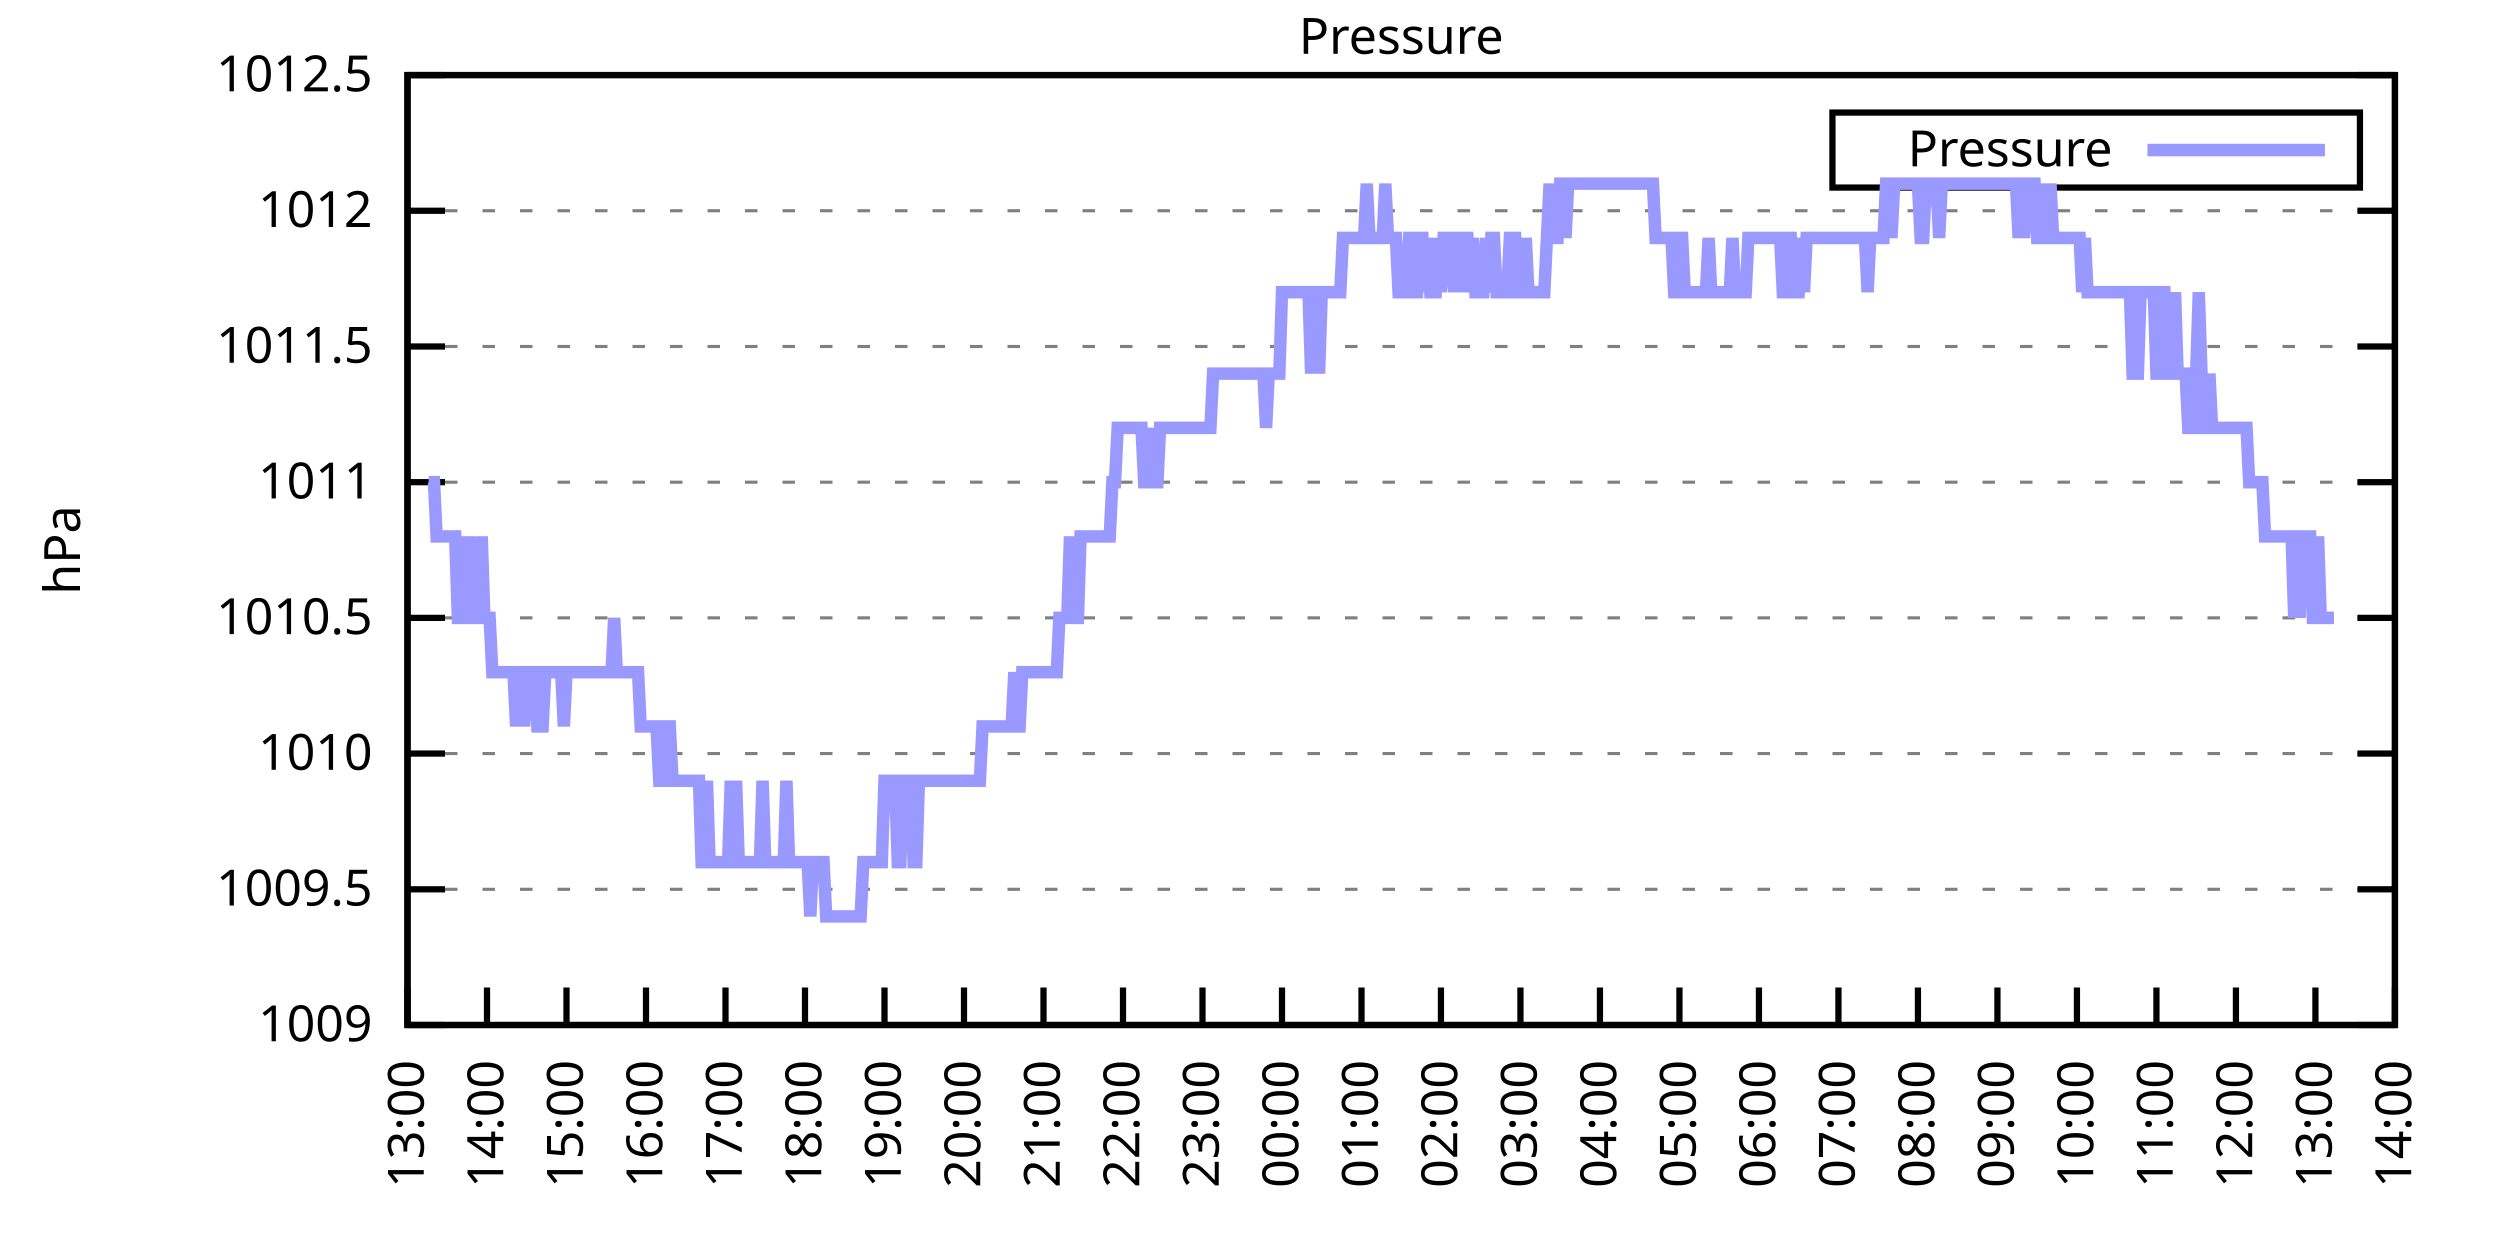
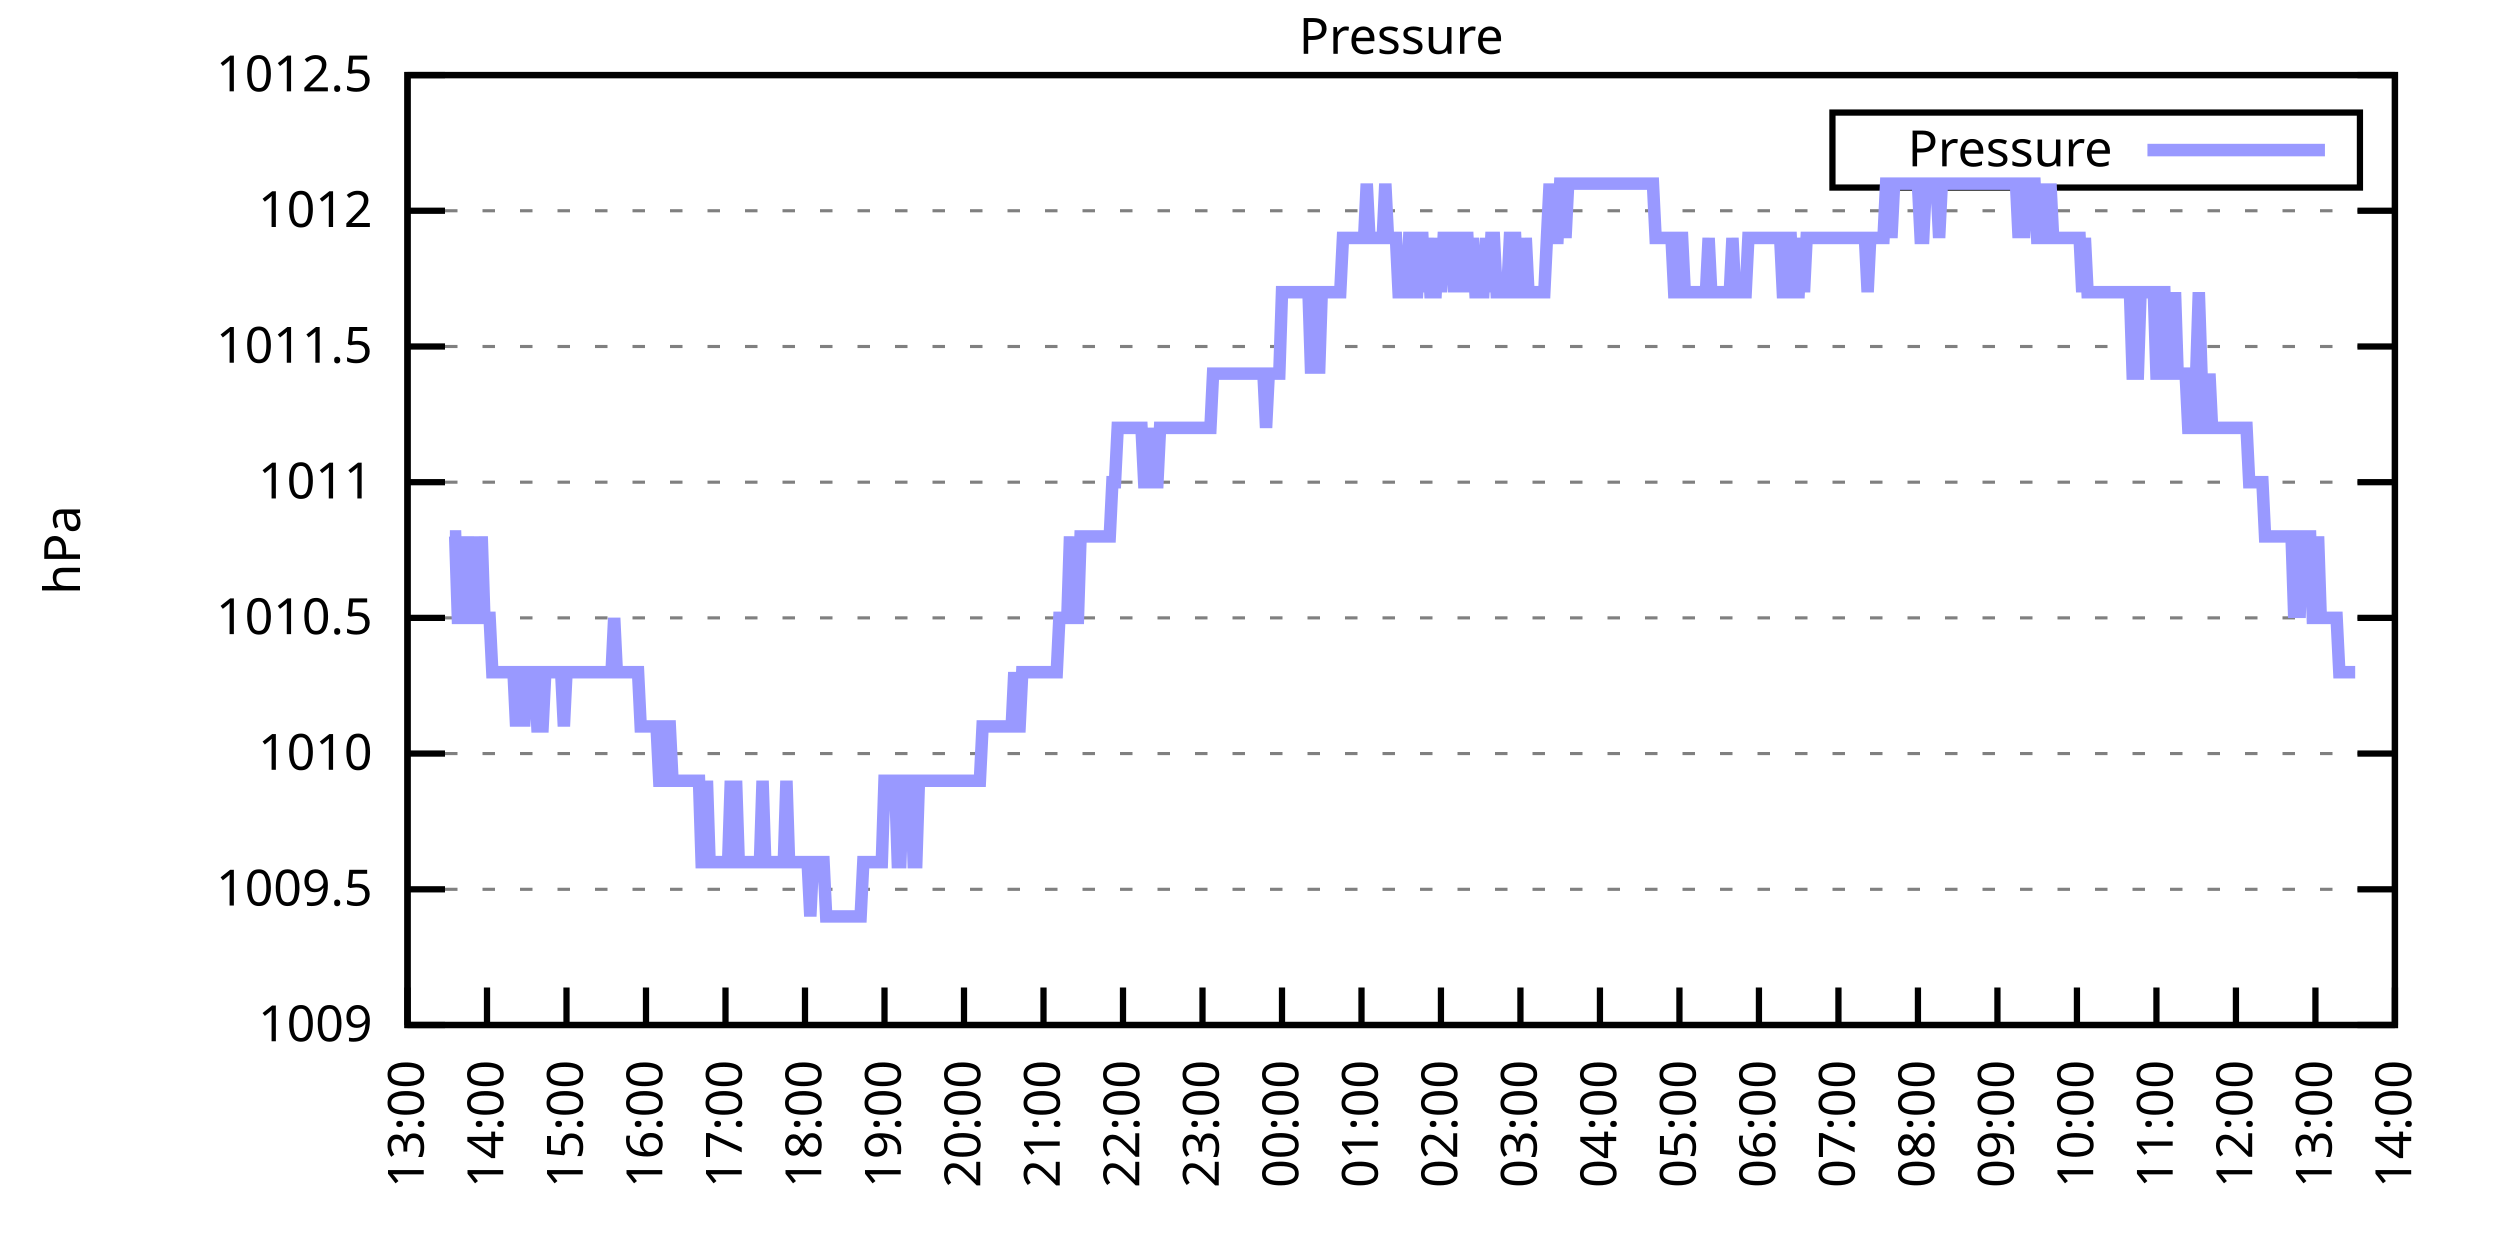
<svg xmlns="http://www.w3.org/2000/svg" xmlns:xlink="http://www.w3.org/1999/xlink" width="400" height="200" viewBox="0 0 400 200">
  <g id="gnuplot_canvas">
    <rect x="0" y="0" width="400" height="200" fill="none" />
    <defs>
      <circle id="gpDot" r="0.5" stroke-width="0.5" stroke="currentColor" />
      <path id="gpPt0" stroke-width="0.333" stroke="currentColor" d="M-1,0 h2 M0,-1 v2" />
      <path id="gpPt1" stroke-width="0.333" stroke="currentColor" d="M-1,-1 L1,1 M1,-1 L-1,1" />
      <path id="gpPt2" stroke-width="0.333" stroke="currentColor" d="M-1,0 L1,0 M0,-1 L0,1 M-1,-1 L1,1 M-1,1 L1,-1" />
      <rect id="gpPt3" stroke-width="0.333" stroke="currentColor" x="-1" y="-1" width="2" height="2" />
      <rect id="gpPt4" stroke-width="0.333" stroke="currentColor" fill="currentColor" x="-1" y="-1" width="2" height="2" />
      <circle id="gpPt5" stroke-width="0.333" stroke="currentColor" cx="0" cy="0" r="1" />
      <use xlink:href="#gpPt5" id="gpPt6" fill="currentColor" stroke="none" />
      <path id="gpPt7" stroke-width="0.333" stroke="currentColor" d="M0,-1.33 L-1.33,0.67 L1.33,0.67 z" />
      <use xlink:href="#gpPt7" id="gpPt8" fill="currentColor" stroke="none" />
      <use xlink:href="#gpPt7" id="gpPt9" stroke="currentColor" transform="rotate(180)" />
      <use xlink:href="#gpPt9" id="gpPt10" fill="currentColor" stroke="none" />
      <use xlink:href="#gpPt3" id="gpPt11" stroke="currentColor" transform="rotate(45)" />
      <use xlink:href="#gpPt11" id="gpPt12" fill="currentColor" stroke="none" />
      <path id="gpPt13" stroke-width="0.333" stroke="currentColor" d="M0,1.330 L1.265,0.411 L0.782,-1.067 L-0.782,-1.076 L-1.265,0.411 z" />
      <use xlink:href="#gpPt13" id="gpPt14" fill="currentColor" stroke="none" />
      <filter id="textbox" filterUnits="objectBoundingBox" x="0" y="0" height="1" width="1">
        <feFlood flood-color="white" flood-opacity="1" result="bgnd" />
        <feComposite in="SourceGraphic" in2="bgnd" operator="atop" />
      </filter>
      <filter id="greybox" filterUnits="objectBoundingBox" x="0" y="0" height="1" width="1">
        <feFlood flood-color="lightgrey" flood-opacity="1" result="grey" />
        <feComposite in="SourceGraphic" in2="grey" operator="atop" />
      </filter>
    </defs>
    <g fill="none" color="white" stroke="currentColor" stroke-width="1.00" stroke-linecap="butt" stroke-linejoin="miter">
</g>
    <g fill="none" color="black" stroke="currentColor" stroke-width="1.00" stroke-linecap="butt" stroke-linejoin="miter">
      <g stroke="none" shape-rendering="crispEdges">
        <polygon fill="rgb(255, 255, 255)" points="65.20,164.00 383.18,164.00 383.18,12.02 65.20,12.02 " />
      </g>
    </g>
    <g fill="none" color="black" stroke="currentColor" stroke-width="1.00" stroke-linecap="butt" stroke-linejoin="miter">
</g>
    <g fill="none" color="black" stroke="black" stroke-width="0.50" stroke-linecap="butt" stroke-linejoin="miter">
</g>
    <g fill="none" color="gray" stroke="currentColor" stroke-width="0.50" stroke-linecap="butt" stroke-linejoin="miter">
      <path stroke="gray" stroke-dasharray="2,4" class="gridline" d="M65.20,164.00 L383.19,164.00  " />
    </g>
    <g fill="none" color="gray" stroke="gray" stroke-width="1.00" stroke-linecap="butt" stroke-linejoin="miter">
</g>
    <g fill="none" color="black" stroke="currentColor" stroke-width="1.00" stroke-linecap="butt" stroke-linejoin="miter">
      <path stroke="black" d="M65.20,164.00 L71.20,164.00 M383.19,164.00 L377.19,164.00  " />
      <g transform="translate(59.60,166.60)" stroke="none" fill="black" font-family="Sans" font-size="8.00" text-anchor="end">
        <text>
          <tspan font-family="Sans"> 1009</tspan>
        </text>
      </g>
    </g>
    <g fill="none" color="black" stroke="currentColor" stroke-width="1.00" stroke-linecap="butt" stroke-linejoin="miter">
</g>
    <g fill="none" color="black" stroke="black" stroke-width="0.50" stroke-linecap="butt" stroke-linejoin="miter">
</g>
    <g fill="none" color="gray" stroke="currentColor" stroke-width="0.50" stroke-linecap="butt" stroke-linejoin="miter">
      <path stroke="gray" stroke-dasharray="2,4" class="gridline" d="M65.20,142.29 L383.19,142.29  " />
    </g>
    <g fill="none" color="gray" stroke="gray" stroke-width="1.00" stroke-linecap="butt" stroke-linejoin="miter">
</g>
    <g fill="none" color="black" stroke="currentColor" stroke-width="1.00" stroke-linecap="butt" stroke-linejoin="miter">
      <path stroke="black" d="M65.20,142.29 L71.20,142.29 M383.19,142.29 L377.19,142.29  " />
      <g transform="translate(59.60,144.89)" stroke="none" fill="black" font-family="Sans" font-size="8.00" text-anchor="end">
        <text>
          <tspan font-family="Sans"> 1009.5</tspan>
        </text>
      </g>
    </g>
    <g fill="none" color="black" stroke="currentColor" stroke-width="1.00" stroke-linecap="butt" stroke-linejoin="miter">
</g>
    <g fill="none" color="black" stroke="black" stroke-width="0.50" stroke-linecap="butt" stroke-linejoin="miter">
</g>
    <g fill="none" color="gray" stroke="currentColor" stroke-width="0.50" stroke-linecap="butt" stroke-linejoin="miter">
      <path stroke="gray" stroke-dasharray="2,4" class="gridline" d="M65.20,120.57 L383.19,120.57  " />
    </g>
    <g fill="none" color="gray" stroke="gray" stroke-width="1.00" stroke-linecap="butt" stroke-linejoin="miter">
</g>
    <g fill="none" color="black" stroke="currentColor" stroke-width="1.00" stroke-linecap="butt" stroke-linejoin="miter">
      <path stroke="black" d="M65.20,120.57 L71.20,120.57 M383.19,120.57 L377.19,120.57  " />
      <g transform="translate(59.60,123.17)" stroke="none" fill="black" font-family="Sans" font-size="8.00" text-anchor="end">
        <text>
          <tspan font-family="Sans"> 1010</tspan>
        </text>
      </g>
    </g>
    <g fill="none" color="black" stroke="currentColor" stroke-width="1.00" stroke-linecap="butt" stroke-linejoin="miter">
</g>
    <g fill="none" color="black" stroke="black" stroke-width="0.50" stroke-linecap="butt" stroke-linejoin="miter">
</g>
    <g fill="none" color="gray" stroke="currentColor" stroke-width="0.50" stroke-linecap="butt" stroke-linejoin="miter">
      <path stroke="gray" stroke-dasharray="2,4" class="gridline" d="M65.20,98.86 L383.19,98.86  " />
    </g>
    <g fill="none" color="gray" stroke="gray" stroke-width="1.00" stroke-linecap="butt" stroke-linejoin="miter">
</g>
    <g fill="none" color="black" stroke="currentColor" stroke-width="1.00" stroke-linecap="butt" stroke-linejoin="miter">
      <path stroke="black" d="M65.20,98.86 L71.20,98.86 M383.19,98.86 L377.19,98.86  " />
      <g transform="translate(59.60,101.46)" stroke="none" fill="black" font-family="Sans" font-size="8.00" text-anchor="end">
        <text>
          <tspan font-family="Sans"> 1010.5</tspan>
        </text>
      </g>
    </g>
    <g fill="none" color="black" stroke="currentColor" stroke-width="1.00" stroke-linecap="butt" stroke-linejoin="miter">
</g>
    <g fill="none" color="black" stroke="black" stroke-width="0.50" stroke-linecap="butt" stroke-linejoin="miter">
</g>
    <g fill="none" color="gray" stroke="currentColor" stroke-width="0.50" stroke-linecap="butt" stroke-linejoin="miter">
      <path stroke="gray" stroke-dasharray="2,4" class="gridline" d="M65.20,77.15 L383.19,77.15  " />
    </g>
    <g fill="none" color="gray" stroke="gray" stroke-width="1.00" stroke-linecap="butt" stroke-linejoin="miter">
</g>
    <g fill="none" color="black" stroke="currentColor" stroke-width="1.00" stroke-linecap="butt" stroke-linejoin="miter">
      <path stroke="black" d="M65.20,77.15 L71.20,77.15 M383.19,77.15 L377.19,77.15  " />
      <g transform="translate(59.60,79.75)" stroke="none" fill="black" font-family="Sans" font-size="8.00" text-anchor="end">
        <text>
          <tspan font-family="Sans"> 1011</tspan>
        </text>
      </g>
    </g>
    <g fill="none" color="black" stroke="currentColor" stroke-width="1.00" stroke-linecap="butt" stroke-linejoin="miter">
</g>
    <g fill="none" color="black" stroke="black" stroke-width="0.50" stroke-linecap="butt" stroke-linejoin="miter">
</g>
    <g fill="none" color="gray" stroke="currentColor" stroke-width="0.50" stroke-linecap="butt" stroke-linejoin="miter">
      <path stroke="gray" stroke-dasharray="2,4" class="gridline" d="M65.20,55.44 L383.19,55.44  " />
    </g>
    <g fill="none" color="gray" stroke="gray" stroke-width="1.00" stroke-linecap="butt" stroke-linejoin="miter">
</g>
    <g fill="none" color="black" stroke="currentColor" stroke-width="1.00" stroke-linecap="butt" stroke-linejoin="miter">
      <path stroke="black" d="M65.20,55.44 L71.20,55.44 M383.19,55.44 L377.19,55.44  " />
      <g transform="translate(59.60,58.04)" stroke="none" fill="black" font-family="Sans" font-size="8.00" text-anchor="end">
        <text>
          <tspan font-family="Sans"> 1011.5</tspan>
        </text>
      </g>
    </g>
    <g fill="none" color="black" stroke="currentColor" stroke-width="1.00" stroke-linecap="butt" stroke-linejoin="miter">
</g>
    <g fill="none" color="black" stroke="black" stroke-width="0.50" stroke-linecap="butt" stroke-linejoin="miter">
</g>
    <g fill="none" color="gray" stroke="currentColor" stroke-width="0.50" stroke-linecap="butt" stroke-linejoin="miter">
      <path stroke="gray" stroke-dasharray="2,4" class="gridline" d="M65.20,33.72 L383.19,33.72  " />
    </g>
    <g fill="none" color="gray" stroke="gray" stroke-width="1.00" stroke-linecap="butt" stroke-linejoin="miter">
</g>
    <g fill="none" color="black" stroke="currentColor" stroke-width="1.00" stroke-linecap="butt" stroke-linejoin="miter">
      <path stroke="black" d="M65.20,33.72 L71.20,33.72 M383.19,33.72 L377.19,33.72  " />
      <g transform="translate(59.60,36.32)" stroke="none" fill="black" font-family="Sans" font-size="8.00" text-anchor="end">
        <text>
          <tspan font-family="Sans"> 1012</tspan>
        </text>
      </g>
    </g>
    <g fill="none" color="black" stroke="currentColor" stroke-width="1.00" stroke-linecap="butt" stroke-linejoin="miter">
</g>
    <g fill="none" color="black" stroke="black" stroke-width="0.50" stroke-linecap="butt" stroke-linejoin="miter">
</g>
    <g fill="none" color="gray" stroke="currentColor" stroke-width="0.50" stroke-linecap="butt" stroke-linejoin="miter">
      <path stroke="gray" stroke-dasharray="2,4" class="gridline" d="M65.20,12.01 L383.19,12.01  " />
    </g>
    <g fill="none" color="gray" stroke="gray" stroke-width="1.00" stroke-linecap="butt" stroke-linejoin="miter">
</g>
    <g fill="none" color="black" stroke="currentColor" stroke-width="1.00" stroke-linecap="butt" stroke-linejoin="miter">
      <path stroke="black" d="M65.20,12.01 L71.20,12.01 M383.19,12.01 L377.19,12.01  " />
      <g transform="translate(59.60,14.61)" stroke="none" fill="black" font-family="Sans" font-size="8.00" text-anchor="end">
        <text>
          <tspan font-family="Sans"> 1012.5</tspan>
        </text>
      </g>
    </g>
    <g fill="none" color="black" stroke="currentColor" stroke-width="1.00" stroke-linecap="butt" stroke-linejoin="miter">
      <path stroke="black" d="M65.20,164.00 L65.20,158.00  " />
      <g transform="translate(67.80,169.60) rotate(270.00)" stroke="none" fill="black" font-family="Sans" font-size="8.00" text-anchor="end">
        <text>
          <tspan font-family="Sans">13:00</tspan>
        </text>
      </g>
    </g>
    <g fill="none" color="black" stroke="currentColor" stroke-width="1.00" stroke-linecap="butt" stroke-linejoin="miter">
      <path stroke="black" d="M77.92,164.00 L77.92,158.00  " />
      <g transform="translate(80.52,169.60) rotate(270.00)" stroke="none" fill="black" font-family="Sans" font-size="8.00" text-anchor="end">
        <text>
          <tspan font-family="Sans">14:00</tspan>
        </text>
      </g>
    </g>
    <g fill="none" color="black" stroke="currentColor" stroke-width="1.00" stroke-linecap="butt" stroke-linejoin="miter">
      <path stroke="black" d="M90.64,164.00 L90.64,158.00  " />
      <g transform="translate(93.24,169.60) rotate(270.00)" stroke="none" fill="black" font-family="Sans" font-size="8.00" text-anchor="end">
        <text>
          <tspan font-family="Sans">15:00</tspan>
        </text>
      </g>
    </g>
    <g fill="none" color="black" stroke="currentColor" stroke-width="1.00" stroke-linecap="butt" stroke-linejoin="miter">
      <path stroke="black" d="M103.36,164.00 L103.36,158.00  " />
      <g transform="translate(105.96,169.60) rotate(270.00)" stroke="none" fill="black" font-family="Sans" font-size="8.00" text-anchor="end">
        <text>
          <tspan font-family="Sans">16:00</tspan>
        </text>
      </g>
    </g>
    <g fill="none" color="black" stroke="currentColor" stroke-width="1.00" stroke-linecap="butt" stroke-linejoin="miter">
      <path stroke="black" d="M116.08,164.00 L116.08,158.00  " />
      <g transform="translate(118.68,169.60) rotate(270.00)" stroke="none" fill="black" font-family="Sans" font-size="8.00" text-anchor="end">
        <text>
          <tspan font-family="Sans">17:00</tspan>
        </text>
      </g>
    </g>
    <g fill="none" color="black" stroke="currentColor" stroke-width="1.00" stroke-linecap="butt" stroke-linejoin="miter">
      <path stroke="black" d="M128.80,164.00 L128.80,158.00  " />
      <g transform="translate(131.40,169.60) rotate(270.00)" stroke="none" fill="black" font-family="Sans" font-size="8.00" text-anchor="end">
        <text>
          <tspan font-family="Sans">18:00</tspan>
        </text>
      </g>
    </g>
    <g fill="none" color="black" stroke="currentColor" stroke-width="1.00" stroke-linecap="butt" stroke-linejoin="miter">
      <path stroke="black" d="M141.52,164.00 L141.52,158.00  " />
      <g transform="translate(144.12,169.60) rotate(270.00)" stroke="none" fill="black" font-family="Sans" font-size="8.00" text-anchor="end">
        <text>
          <tspan font-family="Sans">19:00</tspan>
        </text>
      </g>
    </g>
    <g fill="none" color="black" stroke="currentColor" stroke-width="1.00" stroke-linecap="butt" stroke-linejoin="miter">
      <path stroke="black" d="M154.24,164.00 L154.24,158.00  " />
      <g transform="translate(156.84,169.60) rotate(270.00)" stroke="none" fill="black" font-family="Sans" font-size="8.00" text-anchor="end">
        <text>
          <tspan font-family="Sans">20:00</tspan>
        </text>
      </g>
    </g>
    <g fill="none" color="black" stroke="currentColor" stroke-width="1.00" stroke-linecap="butt" stroke-linejoin="miter">
      <path stroke="black" d="M166.96,164.00 L166.96,158.00  " />
      <g transform="translate(169.56,169.60) rotate(270.00)" stroke="none" fill="black" font-family="Sans" font-size="8.00" text-anchor="end">
        <text>
          <tspan font-family="Sans">21:00</tspan>
        </text>
      </g>
    </g>
    <g fill="none" color="black" stroke="currentColor" stroke-width="1.00" stroke-linecap="butt" stroke-linejoin="miter">
      <path stroke="black" d="M179.68,164.00 L179.68,158.00  " />
      <g transform="translate(182.28,169.60) rotate(270.00)" stroke="none" fill="black" font-family="Sans" font-size="8.00" text-anchor="end">
        <text>
          <tspan font-family="Sans">22:00</tspan>
        </text>
      </g>
    </g>
    <g fill="none" color="black" stroke="currentColor" stroke-width="1.00" stroke-linecap="butt" stroke-linejoin="miter">
      <path stroke="black" d="M192.40,164.00 L192.40,158.00  " />
      <g transform="translate(195.00,169.60) rotate(270.00)" stroke="none" fill="black" font-family="Sans" font-size="8.00" text-anchor="end">
        <text>
          <tspan font-family="Sans">23:00</tspan>
        </text>
      </g>
    </g>
    <g fill="none" color="black" stroke="currentColor" stroke-width="1.00" stroke-linecap="butt" stroke-linejoin="miter">
      <path stroke="black" d="M205.12,164.00 L205.12,158.00  " />
      <g transform="translate(207.72,169.60) rotate(270.00)" stroke="none" fill="black" font-family="Sans" font-size="8.00" text-anchor="end">
        <text>
          <tspan font-family="Sans">00:00</tspan>
        </text>
      </g>
    </g>
    <g fill="none" color="black" stroke="currentColor" stroke-width="1.00" stroke-linecap="butt" stroke-linejoin="miter">
      <path stroke="black" d="M217.84,164.00 L217.84,158.00  " />
      <g transform="translate(220.44,169.60) rotate(270.00)" stroke="none" fill="black" font-family="Sans" font-size="8.00" text-anchor="end">
        <text>
          <tspan font-family="Sans">01:00</tspan>
        </text>
      </g>
    </g>
    <g fill="none" color="black" stroke="currentColor" stroke-width="1.00" stroke-linecap="butt" stroke-linejoin="miter">
      <path stroke="black" d="M230.55,164.00 L230.55,158.00  " />
      <g transform="translate(233.15,169.60) rotate(270.00)" stroke="none" fill="black" font-family="Sans" font-size="8.00" text-anchor="end">
        <text>
          <tspan font-family="Sans">02:00</tspan>
        </text>
      </g>
    </g>
    <g fill="none" color="black" stroke="currentColor" stroke-width="1.00" stroke-linecap="butt" stroke-linejoin="miter">
      <path stroke="black" d="M243.27,164.00 L243.27,158.00  " />
      <g transform="translate(245.87,169.60) rotate(270.00)" stroke="none" fill="black" font-family="Sans" font-size="8.00" text-anchor="end">
        <text>
          <tspan font-family="Sans">03:00</tspan>
        </text>
      </g>
    </g>
    <g fill="none" color="black" stroke="currentColor" stroke-width="1.00" stroke-linecap="butt" stroke-linejoin="miter">
      <path stroke="black" d="M255.99,164.00 L255.99,158.00  " />
      <g transform="translate(258.59,169.60) rotate(270.00)" stroke="none" fill="black" font-family="Sans" font-size="8.00" text-anchor="end">
        <text>
          <tspan font-family="Sans">04:00</tspan>
        </text>
      </g>
    </g>
    <g fill="none" color="black" stroke="currentColor" stroke-width="1.00" stroke-linecap="butt" stroke-linejoin="miter">
      <path stroke="black" d="M268.71,164.00 L268.71,158.00  " />
      <g transform="translate(271.31,169.60) rotate(270.00)" stroke="none" fill="black" font-family="Sans" font-size="8.00" text-anchor="end">
        <text>
          <tspan font-family="Sans">05:00</tspan>
        </text>
      </g>
    </g>
    <g fill="none" color="black" stroke="currentColor" stroke-width="1.00" stroke-linecap="butt" stroke-linejoin="miter">
      <path stroke="black" d="M281.43,164.00 L281.43,158.00  " />
      <g transform="translate(284.03,169.60) rotate(270.00)" stroke="none" fill="black" font-family="Sans" font-size="8.00" text-anchor="end">
        <text>
          <tspan font-family="Sans">06:00</tspan>
        </text>
      </g>
    </g>
    <g fill="none" color="black" stroke="currentColor" stroke-width="1.00" stroke-linecap="butt" stroke-linejoin="miter">
      <path stroke="black" d="M294.15,164.00 L294.15,158.00  " />
      <g transform="translate(296.75,169.60) rotate(270.00)" stroke="none" fill="black" font-family="Sans" font-size="8.00" text-anchor="end">
        <text>
          <tspan font-family="Sans">07:00</tspan>
        </text>
      </g>
    </g>
    <g fill="none" color="black" stroke="currentColor" stroke-width="1.00" stroke-linecap="butt" stroke-linejoin="miter">
      <path stroke="black" d="M306.87,164.00 L306.87,158.00  " />
      <g transform="translate(309.47,169.60) rotate(270.00)" stroke="none" fill="black" font-family="Sans" font-size="8.00" text-anchor="end">
        <text>
          <tspan font-family="Sans">08:00</tspan>
        </text>
      </g>
    </g>
    <g fill="none" color="black" stroke="currentColor" stroke-width="1.00" stroke-linecap="butt" stroke-linejoin="miter">
      <path stroke="black" d="M319.59,164.00 L319.59,158.00  " />
      <g transform="translate(322.19,169.60) rotate(270.00)" stroke="none" fill="black" font-family="Sans" font-size="8.00" text-anchor="end">
        <text>
          <tspan font-family="Sans">09:00</tspan>
        </text>
      </g>
    </g>
    <g fill="none" color="black" stroke="currentColor" stroke-width="1.00" stroke-linecap="butt" stroke-linejoin="miter">
      <path stroke="black" d="M332.31,164.00 L332.31,158.00  " />
      <g transform="translate(334.91,169.60) rotate(270.00)" stroke="none" fill="black" font-family="Sans" font-size="8.00" text-anchor="end">
        <text>
          <tspan font-family="Sans">10:00</tspan>
        </text>
      </g>
    </g>
    <g fill="none" color="black" stroke="currentColor" stroke-width="1.00" stroke-linecap="butt" stroke-linejoin="miter">
      <path stroke="black" d="M345.03,164.00 L345.03,158.00  " />
      <g transform="translate(347.63,169.60) rotate(270.00)" stroke="none" fill="black" font-family="Sans" font-size="8.00" text-anchor="end">
        <text>
          <tspan font-family="Sans">11:00</tspan>
        </text>
      </g>
    </g>
    <g fill="none" color="black" stroke="currentColor" stroke-width="1.00" stroke-linecap="butt" stroke-linejoin="miter">
      <path stroke="black" d="M357.75,164.00 L357.75,158.00  " />
      <g transform="translate(360.35,169.60) rotate(270.00)" stroke="none" fill="black" font-family="Sans" font-size="8.00" text-anchor="end">
        <text>
          <tspan font-family="Sans">12:00</tspan>
        </text>
      </g>
    </g>
    <g fill="none" color="black" stroke="currentColor" stroke-width="1.00" stroke-linecap="butt" stroke-linejoin="miter">
      <path stroke="black" d="M370.47,164.00 L370.47,158.00  " />
      <g transform="translate(373.07,169.60) rotate(270.00)" stroke="none" fill="black" font-family="Sans" font-size="8.00" text-anchor="end">
        <text>
          <tspan font-family="Sans">13:00</tspan>
        </text>
      </g>
    </g>
    <g fill="none" color="black" stroke="currentColor" stroke-width="1.00" stroke-linecap="butt" stroke-linejoin="miter">
      <path stroke="black" d="M383.19,164.00 L383.19,158.00  " />
      <g transform="translate(385.79,169.60) rotate(270.00)" stroke="none" fill="black" font-family="Sans" font-size="8.00" text-anchor="end">
        <text>
          <tspan font-family="Sans">14:00</tspan>
        </text>
      </g>
    </g>
    <g fill="none" color="black" stroke="currentColor" stroke-width="1.00" stroke-linecap="butt" stroke-linejoin="miter">
</g>
    <g fill="none" color="black" stroke="currentColor" stroke-width="1.00" stroke-linecap="butt" stroke-linejoin="miter">
      <path stroke="black" d="M65.20,12.01 L65.20,164.00 L383.19,164.00 L383.19,12.01 L65.20,12.01 Z  " />
    </g>
    <g fill="none" color="black" stroke="currentColor" stroke-width="1.00" stroke-linecap="butt" stroke-linejoin="miter">
</g>
    <g fill="none" color="black" stroke="currentColor" stroke-width="1.00" stroke-linecap="butt" stroke-linejoin="miter">
      <path stroke="black" d="M293.19,30.01 L293.19,18.01 L377.59,18.01 L377.59,30.01 L293.19,30.01 Z  " />
    </g>
    <g id="Pressure_plot_1">
      <g fill="none" color="white" stroke="black" stroke-width="2.00" stroke-linecap="butt" stroke-linejoin="miter">
</g>
      <g fill="none" color="black" stroke="currentColor" stroke-width="2.00" stroke-linecap="butt" stroke-linejoin="miter">
        <g transform="translate(337.99,26.61)" stroke="none" fill="black" font-family="Sans" font-size="8.00" text-anchor="end">
          <text>
            <tspan font-family="Sans">Pressure</tspan>
          </text>
        </g>
      </g>
      <g fill="none" color="black" stroke="currentColor" stroke-width="2.00" stroke-linecap="butt" stroke-linejoin="miter">
-         <path stroke="rgb(153, 153, 255)" d="M343.59,24.01 L371.99,24.01 M68.59,77.15 L69.02,77.15 L69.44,77.15 L69.86,85.83 L70.29,85.83 L70.71,85.83   L71.14,85.83 L71.56,85.83 L71.98,85.83 L72.41,85.83 L72.83,85.83 L73.26,98.86 L73.68,98.86 L74.10,85.83   L74.53,98.86 L74.95,98.86 L75.38,85.83 L75.80,98.86 L76.22,98.86 L76.65,98.86 L77.07,85.83 L77.50,98.86   L77.92,98.86 L78.34,98.86 L78.77,107.55 L79.19,107.55 L79.62,107.55 L80.04,107.55 L80.46,107.55 L80.89,107.55   L81.31,107.55 L81.74,107.55 L82.16,107.55 L82.58,116.23 L83.01,107.55 L83.43,107.55 L83.86,116.23 L84.28,107.55   L84.70,107.55 L85.13,107.55 L85.55,107.55 L85.98,116.23 L86.40,116.23 L86.82,116.23 L87.25,107.55 L87.67,107.55   L88.10,107.55 L88.52,107.55 L88.94,107.55 L89.37,107.55 L89.79,107.55 L90.22,116.23 L90.64,107.55 L91.06,107.55   L91.49,107.55 L91.91,107.55 L92.34,107.55 L92.76,107.55 L93.18,107.55 L93.61,107.55 L94.03,107.55 L94.46,107.55   L94.88,107.55 L95.30,107.55 L95.73,107.55 L96.15,107.55 L96.58,107.55 L97.00,107.55 L97.42,107.55 L97.85,107.55   L98.27,98.86 L98.69,107.55 L99.12,107.55 L99.54,107.55 L99.97,107.55 L100.39,107.55 L100.81,107.55 L101.24,107.55   L101.66,107.55 L102.09,107.55 L102.51,116.23 L102.93,116.23 L103.36,116.23 L103.78,116.23 L104.21,116.23 L104.63,116.23   L105.05,116.23 L105.48,124.92 L105.90,124.92 L106.33,124.92 L106.75,116.23 L107.17,116.23 L107.60,124.92 L108.02,124.92   L108.45,124.92 L108.87,124.92 L109.29,124.92 L109.72,124.92 L110.14,124.92 L110.57,124.92 L110.99,124.92 L111.41,124.92   L111.84,124.92 L112.26,137.94 L112.69,137.94 L113.11,124.92 L113.53,137.94 L113.96,137.94 L114.38,137.94 L114.81,137.94   L115.23,137.94 L115.65,137.94 L116.08,137.94 L116.50,137.94 L116.93,124.92 L117.35,137.94 L117.77,124.92 L118.20,137.94   L118.62,137.94 L119.05,137.94 L119.47,137.94 L119.89,137.94 L120.32,137.94 L120.74,137.94 L121.17,137.94 L121.59,137.94   L122.01,124.92 L122.44,137.94 L122.86,137.94 L123.29,137.94 L123.71,137.94 L124.13,137.94 L124.56,137.94 L124.98,137.94   L125.41,137.94 L125.83,124.92 L126.25,137.94 L126.68,137.94 L127.10,137.94 L127.53,137.94 L127.95,137.94 L128.37,137.94   L128.80,137.94 L129.22,137.94 L129.65,146.63 L130.07,137.94 L130.49,137.94 L130.92,137.94 L131.34,137.94 L131.77,137.94   L132.19,146.63 L132.61,146.63 L133.04,146.63 L133.46,146.63 L133.89,146.63 L134.31,146.63 L134.73,146.63 L135.16,146.63   L135.58,146.63 L136.01,146.63 L136.43,146.63 L136.85,146.63 L137.28,146.63 L137.70,146.63 L138.13,137.94 L138.55,137.94   L138.97,137.94 L139.40,137.94 L139.82,137.94 L140.25,137.94 L140.67,137.94 L141.09,137.94 L141.52,124.92 L141.94,124.92   L142.37,124.92 L142.79,124.92 L143.21,124.92 L143.64,137.94 L144.06,137.94 L144.49,124.92 L144.91,124.92 L145.33,124.92   L145.76,124.92 L146.18,137.94 L146.61,137.94 L147.03,124.92 L147.45,124.92 L147.88,124.92 L148.30,124.92 L148.73,124.92   L149.15,124.92 L149.57,124.92 L150.00,124.92 L150.42,124.92 L150.85,124.92 L151.27,124.92 L151.69,124.92 L152.12,124.92   L152.54,124.92 L152.97,124.92 L153.39,124.92 L153.81,124.92 L154.24,124.92 L154.66,124.92 L155.09,124.92 L155.51,124.92   L155.93,124.92 L156.36,124.92 L156.78,124.92 L157.21,116.23 L157.63,116.23 L158.05,116.23 L158.48,116.23 L158.90,116.23   L159.33,116.23 L159.75,116.23 L160.17,116.23 L160.60,116.23 L161.02,116.23 L161.44,116.23 L161.87,116.23 L162.29,107.55   L162.72,116.23 L163.14,116.23 L163.56,107.55 L163.99,107.55 L164.41,107.55 L164.84,107.55 L165.26,107.55 L165.68,107.55   L166.11,107.55 L166.53,107.55 L166.96,107.55 L167.38,107.55 L167.80,107.55 L168.23,107.55 L168.65,107.55 L169.08,107.55   L169.50,98.86 L169.92,98.86 L170.35,98.86 L170.77,98.86 L171.20,85.83 L171.62,98.86 L172.04,98.86 L172.47,98.86   L172.89,85.83 L173.32,85.83 L173.74,85.83 L174.16,85.83 L174.59,85.83 L175.01,85.83 L175.44,85.83 L175.86,85.83   L176.28,85.83 L176.71,85.83 L177.13,85.83 L177.56,85.83 L177.98,77.15 L178.40,77.15 L178.83,68.46 L179.25,68.46   L179.68,68.46 L180.10,68.46 L180.52,68.46 L180.95,68.46 L181.37,68.46 L181.80,68.46 L182.22,68.46 L182.64,68.46   L183.07,77.15 L183.49,77.15 L183.92,77.15 L184.34,68.46 L184.76,77.15 L185.19,77.15 L185.61,68.46 L186.04,68.46   L186.46,68.46 L186.88,68.46 L187.31,68.46 L187.73,68.46 L188.16,68.46 L188.58,68.46 L189.00,68.46 L189.43,68.46   L189.85,68.46 L190.28,68.46 L190.70,68.46 L191.12,68.46 L191.55,68.46 L191.97,68.46 L192.40,68.46 L192.82,68.46   L193.24,68.46 L193.67,68.46 L194.09,59.78 L194.52,59.78 L194.94,59.78 L195.36,59.78 L195.79,59.78 L196.21,59.78   L196.64,59.78 L197.06,59.78 L197.48,59.78 L197.91,59.78 L198.33,59.78 L198.76,59.78 L199.18,59.78 L199.60,59.78   L200.03,59.78 L200.45,59.78 L200.88,59.78 L201.30,59.78 L201.72,59.78 L202.15,59.78 L202.57,68.46 L203.00,59.78   L203.42,59.78 L203.84,59.78 L204.27,59.78 L204.69,59.78 L205.12,46.75 L205.54,46.75 L205.96,46.75 L206.39,46.75   L206.81,46.75 L207.24,46.75 L207.66,46.75 L208.08,46.75 L208.51,46.75 L208.93,46.75 L209.36,46.75 L209.78,59.78   L210.20,46.75 L210.63,46.75 L211.05,59.78 L211.48,46.75 L211.90,46.75 L212.32,46.75 L212.75,46.75 L213.17,46.75   L213.60,46.75 L214.02,46.75 L214.44,46.75 L214.87,38.07 L215.29,38.07 L215.72,38.07 L216.14,38.07 L216.56,38.07   L216.99,38.07 L217.41,38.07 L217.84,38.07 L218.26,38.07 L218.68,29.38 L219.11,38.07 L219.53,38.07 L219.96,38.07   L220.38,38.07 L220.80,38.07 L221.23,38.07 L221.65,29.38 L222.08,38.07 L222.50,38.07 L222.92,38.07 L223.35,38.07   L223.77,46.75 L224.20,46.75 L224.62,46.75 L225.04,46.75 L225.47,38.07 L225.89,38.07 L226.31,46.75 L226.74,46.75   L227.16,38.07 L227.59,38.07 L228.01,46.75 L228.43,38.07 L228.86,46.75 L229.28,46.75 L229.71,46.75 L230.13,38.07   L230.55,46.75 L230.98,38.07 L231.40,38.07 L231.83,38.07 L232.25,38.07 L232.67,46.75 L233.10,38.07 L233.52,38.07   L233.95,46.75 L234.37,38.07 L234.79,38.07 L235.22,46.75 L235.64,38.07 L236.07,46.75 L236.49,46.75 L236.91,46.75   L237.34,46.75 L237.76,38.07 L238.19,46.75 L238.61,38.07 L239.03,38.07 L239.46,46.75 L239.88,46.75 L240.31,46.75   L240.73,46.75 L241.15,46.75 L241.58,38.07 L242.00,38.07 L242.43,38.07 L242.85,46.75 L243.27,46.75 L243.70,46.75   L244.12,38.07 L244.55,46.75 L244.97,46.75 L245.39,46.75 L245.82,46.75 L246.24,46.75 L246.67,46.75 L247.09,46.75   L247.51,38.07 L247.94,29.38 L248.36,38.07 L248.79,38.07 L249.21,38.07 L249.63,29.38 L250.06,29.38 L250.48,38.07   L250.91,29.38 L251.33,29.38 L251.75,29.38 L252.18,29.38 L252.60,29.38 L253.03,29.38 L253.45,29.38 L253.87,29.38   L254.30,29.38 L254.72,29.38 L255.15,29.38 L255.57,29.38 L255.99,29.38 L256.42,29.38 L256.84,29.38 L257.27,29.38   L257.69,29.38 L258.11,29.38 L258.54,29.38 L258.96,29.38 L259.39,29.38 L259.81,29.38 L260.23,29.38 L260.66,29.38   L261.08,29.38 L261.51,29.38 L261.93,29.38 L262.35,29.38 L262.78,29.38 L263.20,29.38 L263.63,29.38 L264.05,29.38   L264.47,29.38 L264.90,38.07 L265.32,38.07 L265.75,38.07 L266.17,38.07 L266.59,38.07 L267.02,38.07 L267.44,38.07   L267.87,46.75 L268.29,46.75 L268.71,38.07 L269.14,38.07 L269.56,46.75 L269.99,46.75 L270.41,46.75 L270.83,46.75   L271.26,46.75 L271.68,46.75 L272.11,46.75 L272.53,46.75 L272.95,46.75 L273.38,38.07 L273.80,46.75 L274.23,46.75   L274.65,46.75 L275.07,46.75 L275.50,46.75 L275.92,46.75 L276.35,46.75 L276.77,46.75 L277.19,38.07 L277.62,46.75   L278.04,46.75 L278.47,46.75 L278.89,46.75 L279.31,46.75 L279.74,38.07 L280.16,38.07 L280.59,38.07 L281.01,38.07   L281.43,38.07 L281.86,38.07 L282.28,38.07 L282.71,38.07 L283.13,38.07 L283.55,38.07 L283.98,38.07 L284.40,38.07   L284.83,38.07 L285.25,46.75 L285.67,46.75 L286.10,38.07 L286.52,38.07 L286.95,46.75 L287.37,46.75 L287.79,46.75   L288.22,38.07 L288.64,46.75 L289.06,38.07 L289.49,38.07 L289.91,38.07 L290.34,38.07 L290.76,38.07 L291.18,38.07   L291.61,38.07 L292.03,38.07 L292.46,38.07 L292.88,38.07 L293.30,38.07 L293.73,38.07 L294.15,38.07 L294.58,38.07   L295.00,38.07 L295.42,38.07 L295.85,38.07 L296.27,38.07 L296.70,38.07 L297.12,38.07 L297.54,38.07 L297.97,38.07   L298.39,38.07 L298.82,46.75 L299.24,38.07 L299.66,38.07 L300.09,38.07 L300.51,38.07 L300.94,38.07 L301.36,38.07   L301.78,29.38 L302.21,29.38 L302.63,38.07 L303.06,29.38 L303.48,29.38 L303.90,29.38 L304.33,29.38 L304.75,29.38   L305.18,29.38 L305.60,29.38 L306.02,29.38 L306.45,29.38 L306.87,29.38 L307.30,38.07 L307.72,38.07 L308.14,29.38   L308.57,29.38 L308.99,29.38 L309.42,29.38 L309.84,29.38 L310.26,38.07 L310.69,29.38 L311.11,29.38 L311.54,29.38   L311.96,29.38 L312.38,29.38 L312.81,29.38 L313.23,29.38 L313.66,29.38 L314.08,29.38 L314.50,29.38 L314.93,29.38   L315.35,29.38 L315.78,29.38 L316.20,29.38 L316.62,29.38 L317.05,29.38 L317.47,29.38 L317.90,29.38 L318.32,29.38   L318.74,29.38 L319.17,29.38 L319.59,29.38 L320.02,29.38 L320.44,29.38 L320.86,29.38 L321.29,29.38 L321.71,29.38   L322.14,29.38 L322.56,29.38 L322.98,38.07 L323.41,29.38 L323.83,38.07 L324.26,29.38 L324.68,29.38 L325.10,29.38   L325.53,29.38 L325.95,38.07 L326.38,38.07 L326.80,29.38 L327.22,38.07 L327.65,38.07 L328.07,29.38 L328.50,38.07   L328.92,38.07 L329.34,38.07 L329.77,38.07 L330.19,38.07 L330.62,38.07 L331.04,38.07 L331.46,38.07 L331.89,38.07   L332.31,38.07 L332.74,38.07 L333.16,46.75 L333.58,38.07 L334.01,46.75 L334.43,46.75 L334.86,46.75 L335.28,46.75   L335.70,46.75 L336.13,46.75 L336.55,46.75 L336.98,46.75 L337.40,46.75 L337.82,46.75 L338.25,46.75 L338.67,46.75   L339.10,46.75 L339.52,46.75 L339.94,46.75 L340.37,46.75 L340.79,46.75 L341.22,59.78 L341.64,59.78 L342.06,59.78   L342.49,46.75 L342.91,46.75 L343.34,46.75 L343.76,46.75 L344.18,46.75 L344.61,46.75 L345.03,59.78 L345.46,59.78   L345.88,46.75 L346.30,46.75 L346.73,59.78 L347.15,59.78 L347.58,59.78 L348.00,46.75 L348.42,59.78 L348.85,59.78   L349.27,59.78 L349.70,59.78 L350.12,68.46 L350.54,68.46 L350.97,68.46 L351.39,59.78 L351.81,46.75 L352.24,59.78   L352.66,68.46 L353.09,68.46 L353.51,59.78 L353.93,68.46 L354.36,68.46 L354.78,68.46 L355.21,68.46 L355.63,68.46   L356.05,68.46 L356.48,68.46 L356.90,68.46 L357.33,68.46 L357.75,68.46 L358.17,68.46 L358.60,68.46 L359.02,68.46   L359.45,68.46 L359.87,77.15 L360.29,77.15 L360.72,77.15 L361.14,77.15 L361.57,77.15 L361.99,77.15 L362.41,85.83   L362.84,85.83 L363.26,85.83 L363.69,85.83 L364.11,85.83 L364.53,85.83 L364.96,85.83 L365.38,85.83 L365.81,85.83   L366.23,85.83 L366.65,85.83 L367.08,98.86 L367.50,85.83 L367.93,98.86 L368.35,85.83 L368.77,85.83 L369.20,85.83   L369.62,85.83 L370.05,98.86 L370.47,98.86 L370.89,85.83 L371.32,98.86 L371.74,98.86 L372.17,98.86 L372.59,98.86   L373.01,98.86 L373.44,98.86  " />
+         <path stroke="rgb(153, 153, 255)" d="M343.59,24.01 L371.99,24.01 M71.98,85.83 L72.41,85.83 L72.83,85.83 L73.26,98.86 L73.68,98.86 L74.10,85.83   L74.53,98.86 L74.95,98.86 L75.38,85.83 L75.80,98.86 L76.22,98.86 L76.65,98.86 L77.07,85.83 L77.50,98.86   L77.92,98.86 L78.34,98.86 L78.77,107.55 L79.19,107.55 L79.62,107.55 L80.04,107.55 L80.46,107.55 L80.89,107.55   L81.31,107.55 L81.74,107.55 L82.16,107.55 L82.58,116.23 L83.01,107.55 L83.43,107.55 L83.86,116.23 L84.28,107.55   L84.70,107.55 L85.13,107.55 L85.55,107.55 L85.98,116.23 L86.40,116.23 L86.82,116.23 L87.25,107.55 L87.67,107.55   L88.10,107.55 L88.52,107.55 L88.94,107.55 L89.37,107.55 L89.79,107.55 L90.22,116.23 L90.64,107.55 L91.06,107.55   L91.49,107.55 L91.91,107.55 L92.34,107.55 L92.76,107.55 L93.18,107.55 L93.61,107.55 L94.03,107.55 L94.46,107.55   L94.88,107.55 L95.30,107.55 L95.73,107.55 L96.15,107.55 L96.58,107.55 L97.00,107.55 L97.42,107.55 L97.85,107.55   L98.27,98.86 L98.69,107.55 L99.12,107.55 L99.54,107.55 L99.97,107.55 L100.39,107.55 L100.81,107.55 L101.24,107.55   L101.66,107.55 L102.09,107.55 L102.51,116.23 L102.93,116.23 L103.36,116.23 L103.78,116.23 L104.21,116.23 L104.63,116.23   L105.05,116.23 L105.48,124.92 L105.90,124.92 L106.33,124.92 L106.75,116.23 L107.17,116.23 L107.60,124.92 L108.02,124.92   L108.45,124.92 L108.87,124.92 L109.29,124.92 L109.72,124.92 L110.14,124.92 L110.57,124.92 L110.99,124.92 L111.41,124.92   L111.84,124.92 L112.26,137.94 L112.69,137.94 L113.11,124.92 L113.53,137.94 L113.96,137.94 L114.38,137.94 L114.81,137.94   L115.23,137.94 L115.65,137.94 L116.08,137.94 L116.50,137.94 L116.93,124.92 L117.35,137.94 L117.77,124.92 L118.20,137.94   L118.62,137.94 L119.05,137.94 L119.47,137.94 L119.89,137.94 L120.32,137.94 L120.74,137.94 L121.17,137.94 L121.59,137.94   L122.01,124.92 L122.44,137.94 L122.86,137.94 L123.29,137.94 L123.71,137.94 L124.13,137.94 L124.56,137.94 L124.98,137.94   L125.41,137.94 L125.83,124.92 L126.25,137.94 L126.68,137.94 L127.10,137.94 L127.53,137.94 L127.95,137.94 L128.37,137.94   L128.80,137.94 L129.22,137.94 L129.65,146.63 L130.07,137.94 L130.49,137.94 L130.92,137.94 L131.34,137.94 L131.77,137.94   L132.19,146.63 L132.61,146.63 L133.04,146.63 L133.46,146.63 L133.89,146.63 L134.31,146.63 L134.73,146.63 L135.16,146.63   L135.58,146.63 L136.01,146.63 L136.43,146.63 L136.85,146.63 L137.28,146.63 L137.70,146.63 L138.13,137.94 L138.55,137.94   L138.97,137.94 L139.40,137.94 L139.82,137.94 L140.25,137.94 L140.67,137.94 L141.09,137.94 L141.52,124.92 L141.94,124.92   L142.37,124.92 L142.79,124.92 L143.21,124.92 L143.64,137.94 L144.06,137.94 L144.49,124.92 L144.91,124.92 L145.33,124.92   L145.76,124.92 L146.18,137.94 L146.61,137.94 L147.03,124.92 L147.45,124.92 L147.88,124.92 L148.30,124.92 L148.73,124.92   L149.15,124.92 L149.57,124.92 L150.00,124.92 L150.42,124.92 L150.85,124.92 L151.27,124.92 L151.69,124.92 L152.12,124.92   L152.54,124.92 L152.97,124.92 L153.39,124.92 L153.81,124.92 L154.24,124.92 L154.66,124.92 L155.09,124.92 L155.51,124.92   L155.93,124.92 L156.36,124.92 L156.78,124.92 L157.21,116.23 L157.63,116.23 L158.05,116.23 L158.48,116.23 L158.90,116.23   L159.33,116.23 L159.75,116.23 L160.17,116.23 L160.60,116.23 L161.02,116.23 L161.44,116.23 L161.87,116.23 L162.29,107.55   L162.72,116.23 L163.14,116.23 L163.56,107.55 L163.99,107.55 L164.41,107.55 L164.84,107.55 L165.26,107.55 L165.68,107.55   L166.11,107.55 L166.53,107.55 L166.96,107.55 L167.38,107.55 L167.80,107.55 L168.23,107.55 L168.65,107.55 L169.08,107.55   L169.50,98.86 L169.92,98.86 L170.35,98.86 L170.77,98.86 L171.20,85.83 L171.62,98.86 L172.04,98.86 L172.47,98.86   L172.89,85.83 L173.32,85.83 L173.74,85.83 L174.16,85.83 L174.59,85.83 L175.01,85.83 L175.44,85.83 L175.86,85.83   L176.28,85.83 L176.71,85.83 L177.13,85.83 L177.56,85.83 L177.98,77.15 L178.40,77.15 L178.83,68.46 L179.25,68.46   L179.68,68.46 L180.10,68.46 L180.52,68.46 L180.95,68.46 L181.37,68.46 L181.80,68.46 L182.22,68.46 L182.64,68.46   L183.07,77.15 L183.49,77.15 L183.92,77.15 L184.34,68.46 L184.76,77.15 L185.19,77.15 L185.61,68.46 L186.04,68.46   L186.46,68.46 L186.88,68.46 L187.31,68.46 L187.73,68.46 L188.16,68.46 L188.58,68.46 L189.00,68.46 L189.43,68.46   L189.85,68.46 L190.28,68.46 L190.70,68.46 L191.12,68.46 L191.55,68.46 L191.97,68.46 L192.40,68.46 L192.82,68.46   L193.24,68.46 L193.67,68.46 L194.09,59.78 L194.52,59.78 L194.94,59.78 L195.36,59.78 L195.79,59.78 L196.21,59.78   L196.64,59.78 L197.06,59.78 L197.48,59.78 L197.91,59.78 L198.33,59.78 L198.76,59.78 L199.18,59.78 L199.60,59.78   L200.03,59.78 L200.45,59.78 L200.88,59.78 L201.30,59.78 L201.72,59.78 L202.15,59.78 L202.57,68.46 L203.00,59.78   L203.42,59.78 L203.84,59.78 L204.27,59.78 L204.69,59.78 L205.12,46.75 L205.54,46.75 L205.96,46.75 L206.39,46.75   L206.81,46.75 L207.24,46.75 L207.66,46.75 L208.08,46.75 L208.51,46.75 L208.93,46.75 L209.36,46.75 L209.78,59.78   L210.20,46.75 L210.63,46.75 L211.05,59.78 L211.48,46.75 L211.90,46.75 L212.32,46.75 L212.75,46.75 L213.17,46.75   L213.60,46.75 L214.02,46.75 L214.44,46.75 L214.87,38.07 L215.29,38.07 L215.72,38.07 L216.14,38.07 L216.56,38.07   L216.99,38.07 L217.41,38.07 L217.84,38.07 L218.26,38.07 L218.68,29.38 L219.11,38.07 L219.53,38.07 L219.96,38.07   L220.38,38.07 L220.80,38.07 L221.23,38.07 L221.65,29.38 L222.08,38.07 L222.50,38.07 L222.92,38.07 L223.35,38.07   L223.77,46.75 L224.20,46.75 L224.62,46.75 L225.04,46.75 L225.47,38.07 L225.89,38.07 L226.31,46.75 L226.74,46.75   L227.16,38.07 L227.59,38.07 L228.01,46.75 L228.43,38.07 L228.86,46.75 L229.28,46.75 L229.71,46.75 L230.13,38.07   L230.55,46.75 L230.98,38.07 L231.40,38.07 L231.83,38.07 L232.25,38.07 L232.67,46.75 L233.10,38.07 L233.52,38.07   L233.95,46.75 L234.37,38.07 L234.79,38.07 L235.22,46.75 L235.64,38.07 L236.07,46.75 L236.49,46.75 L236.91,46.75   L237.34,46.75 L237.76,38.07 L238.19,46.75 L238.61,38.07 L239.03,38.07 L239.46,46.75 L239.88,46.75 L240.31,46.75   L240.73,46.75 L241.15,46.75 L241.58,38.07 L242.00,38.07 L242.43,38.07 L242.85,46.75 L243.27,46.75 L243.70,46.75   L244.12,38.07 L244.55,46.75 L244.97,46.75 L245.39,46.75 L245.82,46.75 L246.24,46.75 L246.67,46.75 L247.09,46.75   L247.51,38.07 L247.94,29.38 L248.36,38.07 L248.79,38.07 L249.21,38.07 L249.63,29.38 L250.06,29.38 L250.48,38.07   L250.91,29.38 L251.33,29.38 L251.75,29.38 L252.18,29.38 L252.60,29.38 L253.03,29.38 L253.45,29.38 L253.87,29.38   L254.30,29.38 L254.72,29.38 L255.15,29.38 L255.57,29.38 L255.99,29.38 L256.42,29.38 L256.84,29.38 L257.27,29.38   L257.69,29.38 L258.11,29.38 L258.54,29.38 L258.96,29.38 L259.39,29.38 L259.81,29.38 L260.23,29.38 L260.66,29.38   L261.08,29.38 L261.51,29.38 L261.93,29.38 L262.35,29.38 L262.78,29.38 L263.20,29.38 L263.63,29.38 L264.05,29.38   L264.47,29.38 L264.90,38.07 L265.32,38.07 L265.75,38.07 L266.17,38.07 L266.59,38.07 L267.02,38.07 L267.44,38.07   L267.87,46.75 L268.29,46.75 L268.71,38.07 L269.14,38.07 L269.56,46.75 L269.99,46.75 L270.41,46.75 L270.83,46.75   L271.26,46.75 L271.68,46.75 L272.11,46.75 L272.53,46.75 L272.95,46.75 L273.38,38.07 L273.80,46.75 L274.23,46.75   L274.65,46.75 L275.07,46.75 L275.50,46.75 L275.92,46.75 L276.35,46.75 L276.77,46.75 L277.19,38.07 L277.62,46.75   L278.04,46.75 L278.47,46.75 L278.89,46.75 L279.31,46.75 L279.74,38.07 L280.16,38.07 L280.59,38.07 L281.01,38.07   L281.43,38.07 L281.86,38.07 L282.28,38.07 L282.71,38.07 L283.13,38.07 L283.55,38.07 L283.98,38.07 L284.40,38.07   L284.83,38.07 L285.25,46.75 L285.67,46.75 L286.10,38.07 L286.52,38.07 L286.95,46.75 L287.37,46.75 L287.79,46.75   L288.22,38.07 L288.64,46.75 L289.06,38.07 L289.49,38.07 L289.91,38.07 L290.34,38.07 L290.76,38.07 L291.18,38.07   L291.61,38.07 L292.03,38.07 L292.46,38.07 L292.88,38.07 L293.30,38.07 L293.73,38.07 L294.15,38.07 L294.58,38.07   L295.00,38.07 L295.42,38.07 L295.85,38.07 L296.27,38.07 L296.70,38.07 L297.12,38.07 L297.54,38.07 L297.97,38.07   L298.39,38.07 L298.82,46.75 L299.24,38.07 L299.66,38.07 L300.09,38.07 L300.51,38.07 L300.94,38.07 L301.36,38.07   L301.78,29.38 L302.21,29.38 L302.63,38.07 L303.06,29.38 L303.48,29.38 L303.90,29.38 L304.33,29.38 L304.75,29.38   L305.18,29.38 L305.60,29.38 L306.02,29.38 L306.45,29.38 L306.87,29.38 L307.30,38.07 L307.72,38.07 L308.14,29.38   L308.57,29.38 L308.99,29.38 L309.42,29.38 L309.84,29.38 L310.26,38.07 L310.69,29.38 L311.11,29.38 L311.54,29.38   L311.96,29.38 L312.38,29.38 L312.81,29.38 L313.23,29.38 L313.66,29.38 L314.08,29.38 L314.50,29.38 L314.93,29.38   L315.35,29.38 L315.78,29.38 L316.20,29.38 L316.62,29.38 L317.05,29.38 L317.47,29.38 L317.90,29.38 L318.32,29.38   L318.74,29.38 L319.17,29.38 L319.59,29.38 L320.02,29.38 L320.44,29.38 L320.86,29.38 L321.29,29.38 L321.71,29.38   L322.14,29.38 L322.56,29.38 L322.98,38.07 L323.41,29.38 L323.83,38.07 L324.26,29.38 L324.68,29.38 L325.10,29.38   L325.53,29.38 L325.95,38.07 L326.38,38.07 L326.80,29.38 L327.22,38.07 L327.65,38.07 L328.07,29.38 L328.50,38.07   L328.92,38.07 L329.34,38.07 L329.77,38.07 L330.19,38.07 L330.62,38.07 L331.04,38.07 L331.46,38.07 L331.89,38.07   L332.31,38.07 L332.74,38.07 L333.16,46.75 L333.58,38.07 L334.01,46.75 L334.43,46.75 L334.86,46.75 L335.28,46.75   L335.70,46.75 L336.13,46.75 L336.55,46.75 L336.98,46.75 L337.40,46.75 L337.82,46.75 L338.25,46.75 L338.67,46.75   L339.10,46.75 L339.52,46.75 L339.94,46.75 L340.37,46.75 L340.79,46.75 L341.22,59.78 L341.64,59.78 L342.06,59.78   L342.49,46.75 L342.91,46.75 L343.34,46.75 L343.76,46.75 L344.18,46.75 L344.61,46.75 L345.03,59.78 L345.46,59.78   L345.88,46.75 L346.30,46.75 L346.73,59.78 L347.15,59.78 L347.58,59.78 L348.00,46.75 L348.42,59.78 L348.85,59.78   L349.27,59.78 L349.70,59.78 L350.12,68.46 L350.54,68.46 L350.97,68.46 L351.39,59.78 L351.81,46.75 L352.24,59.78   L352.66,68.46 L353.09,68.46 L353.51,59.78 L353.93,68.46 L354.36,68.46 L354.78,68.46 L355.21,68.46 L355.63,68.46   L356.05,68.46 L356.48,68.46 L356.90,68.46 L357.33,68.46 L357.75,68.46 L358.17,68.46 L358.60,68.46 L359.02,68.46   L359.45,68.46 L359.87,77.15 L360.29,77.15 L360.72,77.15 L361.14,77.15 L361.57,77.15 L361.99,77.15 L362.41,85.83   L362.84,85.83 L363.26,85.83 L363.69,85.83 L364.11,85.83 L364.53,85.83 L364.96,85.83 L365.38,85.83 L365.81,85.83   L366.23,85.83 L366.65,85.83 L367.08,98.86 L367.50,85.83 L367.93,98.86 L368.35,85.83 L368.77,85.83 L369.20,85.83   L369.62,85.83 L370.05,98.86 L370.47,98.86 L370.89,85.83 L371.32,98.86 L371.74,98.86 L372.17,98.86 L372.59,98.86   L373.01,98.86 L373.44,98.86 L373.86,98.86 L374.29,107.55 L374.71,107.55 L375.13,107.55 L375.56,107.55 L375.98,107.55   L376.41,107.55 L376.83,107.55  " />
      </g>
    </g>
    <g fill="none" color="black" stroke="currentColor" stroke-width="2.00" stroke-linecap="butt" stroke-linejoin="miter">
</g>
    <g fill="none" color="black" stroke="black" stroke-width="1.00" stroke-linecap="butt" stroke-linejoin="miter">
</g>
    <g fill="none" color="black" stroke="currentColor" stroke-width="1.00" stroke-linecap="butt" stroke-linejoin="miter">
      <path stroke="black" d="M65.20,12.01 L65.20,164.00 L383.19,164.00 L383.19,12.01 L65.20,12.01 Z  " />
      <g transform="translate(12.80,88.01) rotate(270.00)" stroke="none" fill="black" font-family="Sans" font-size="8.00" text-anchor="middle">
        <text>
          <tspan font-family="Sans">hPa</tspan>
        </text>
      </g>
    </g>
    <g fill="none" color="black" stroke="currentColor" stroke-width="1.00" stroke-linecap="butt" stroke-linejoin="miter">
</g>
    <g fill="none" color="black" stroke="currentColor" stroke-width="1.00" stroke-linecap="butt" stroke-linejoin="miter">
      <g transform="translate(224.19,8.61)" stroke="none" fill="black" font-family="Sans" font-size="8.00" text-anchor="middle">
        <text>
          <tspan font-family="Sans">Pressure</tspan>
        </text>
      </g>
    </g>
    <g fill="none" color="black" stroke="currentColor" stroke-width="1.00" stroke-linecap="butt" stroke-linejoin="miter">
</g>
  </g>
</svg>
